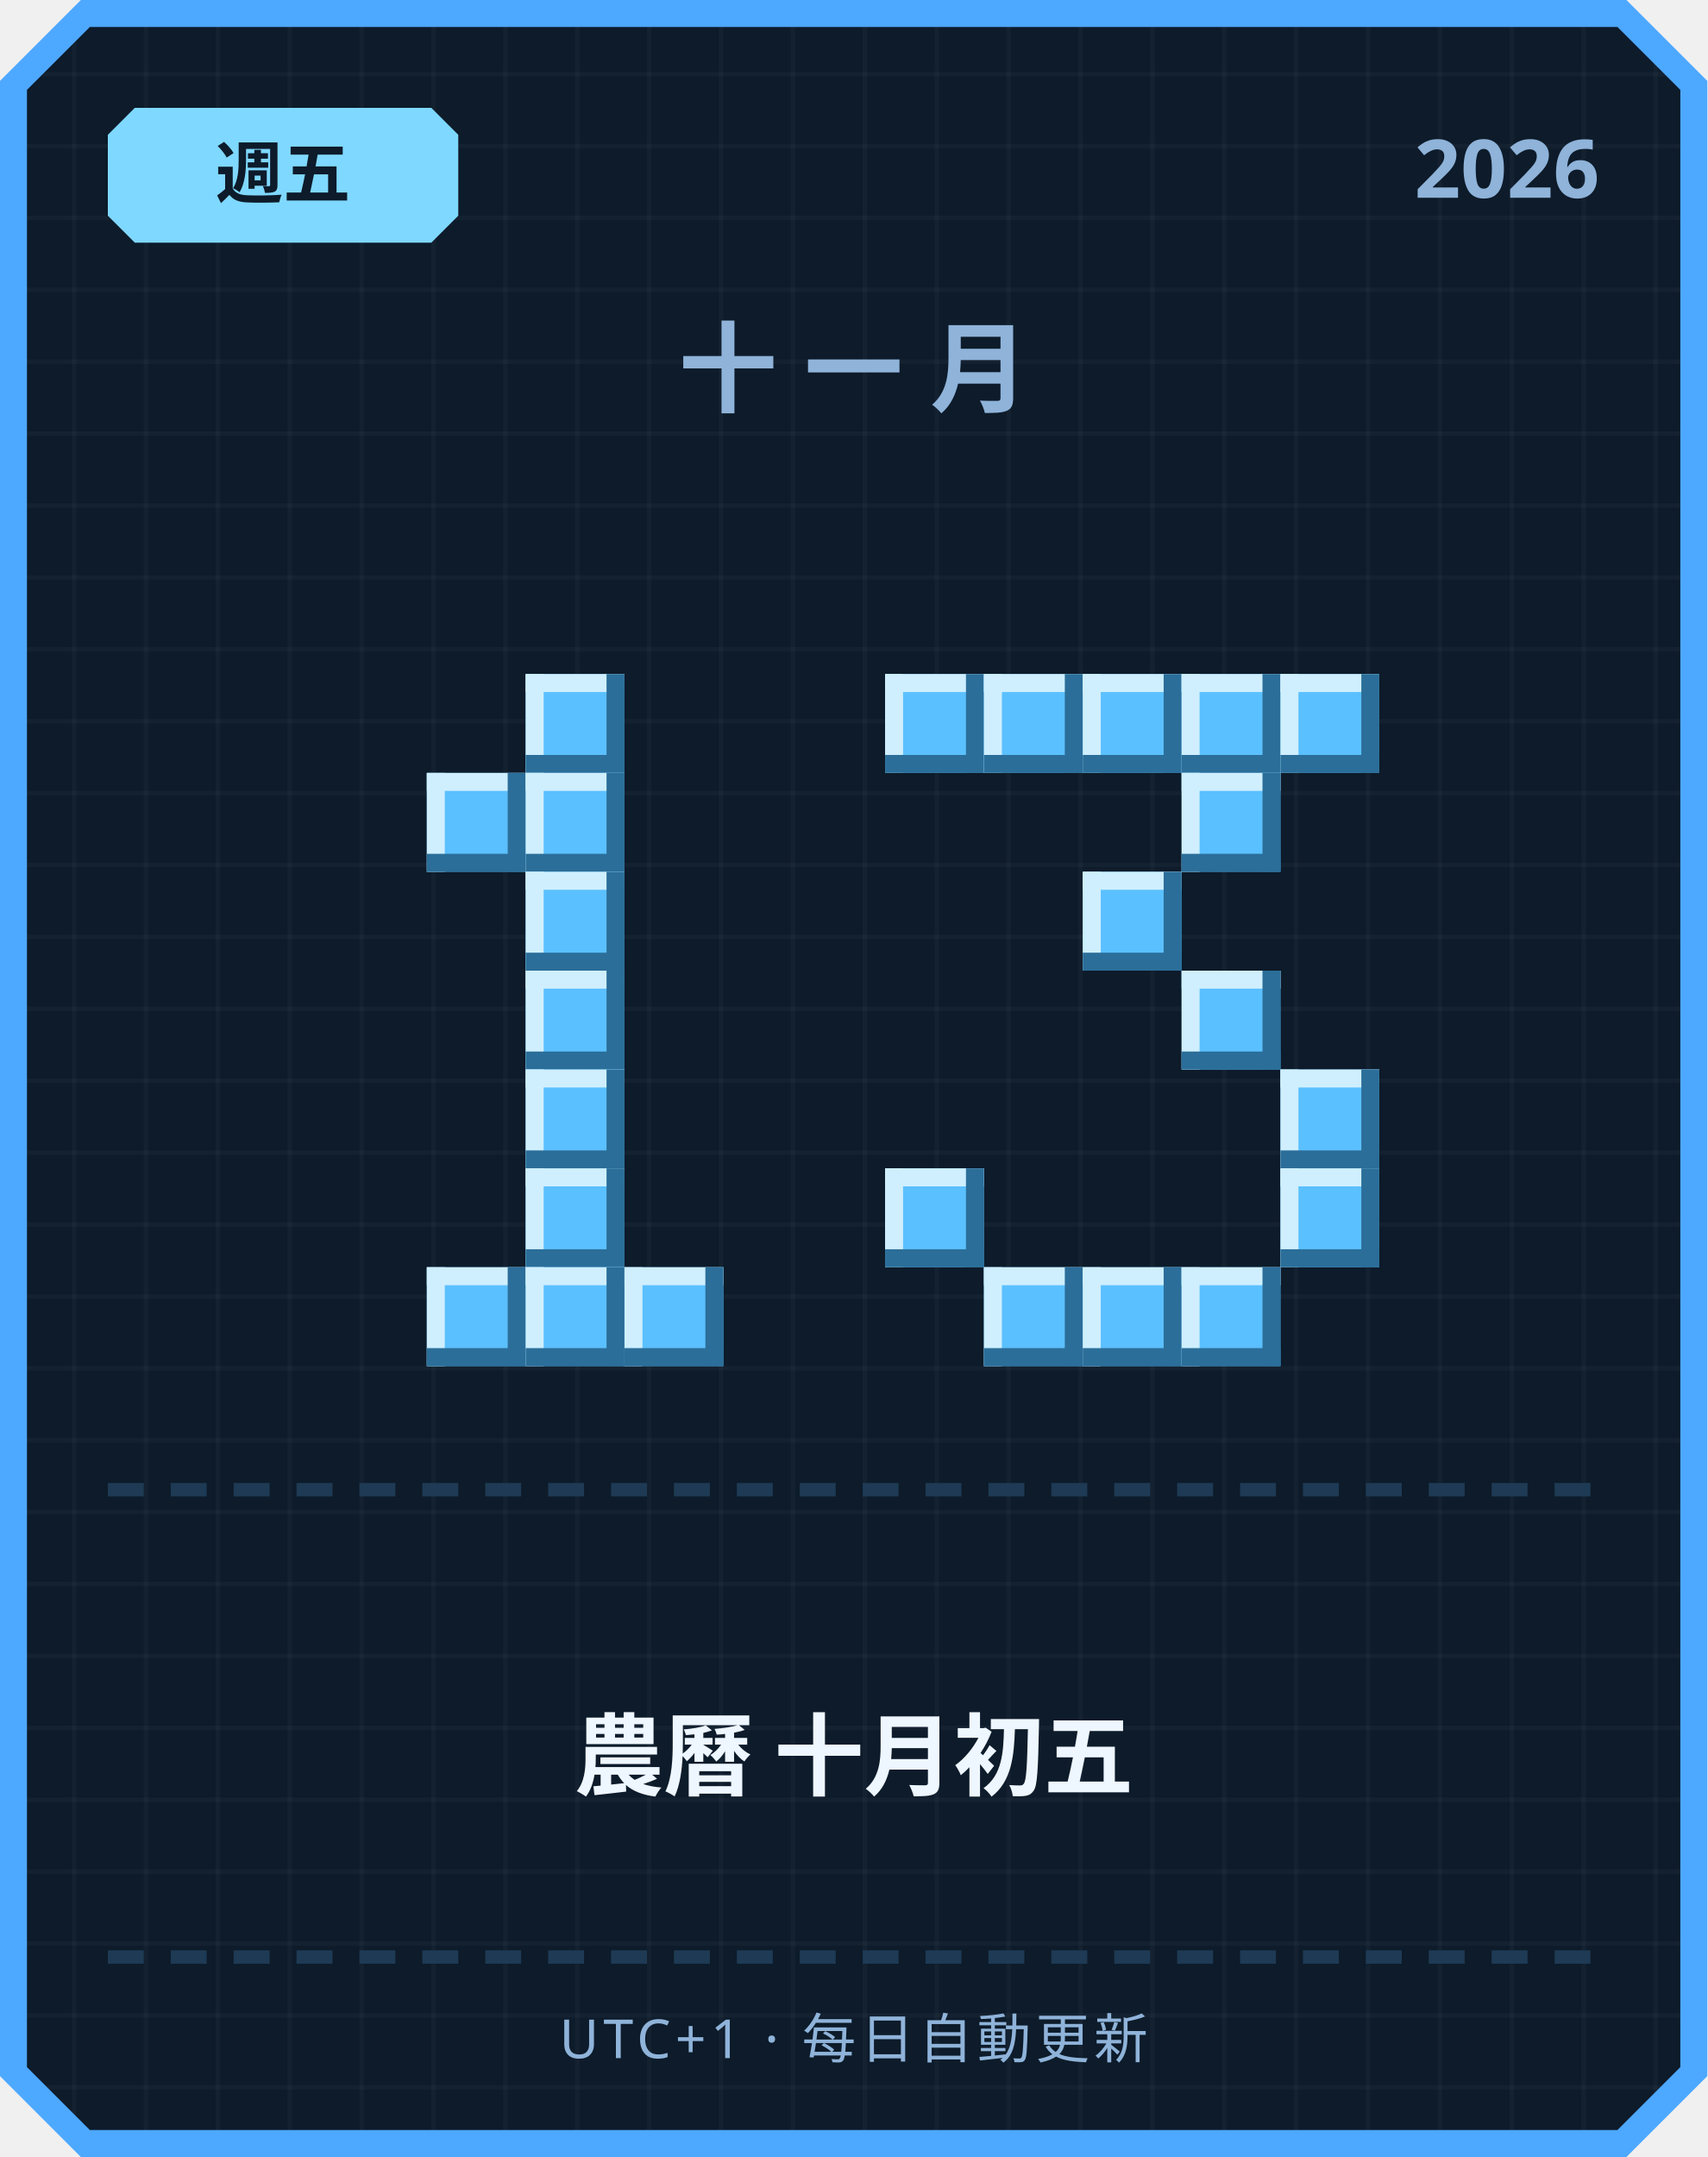
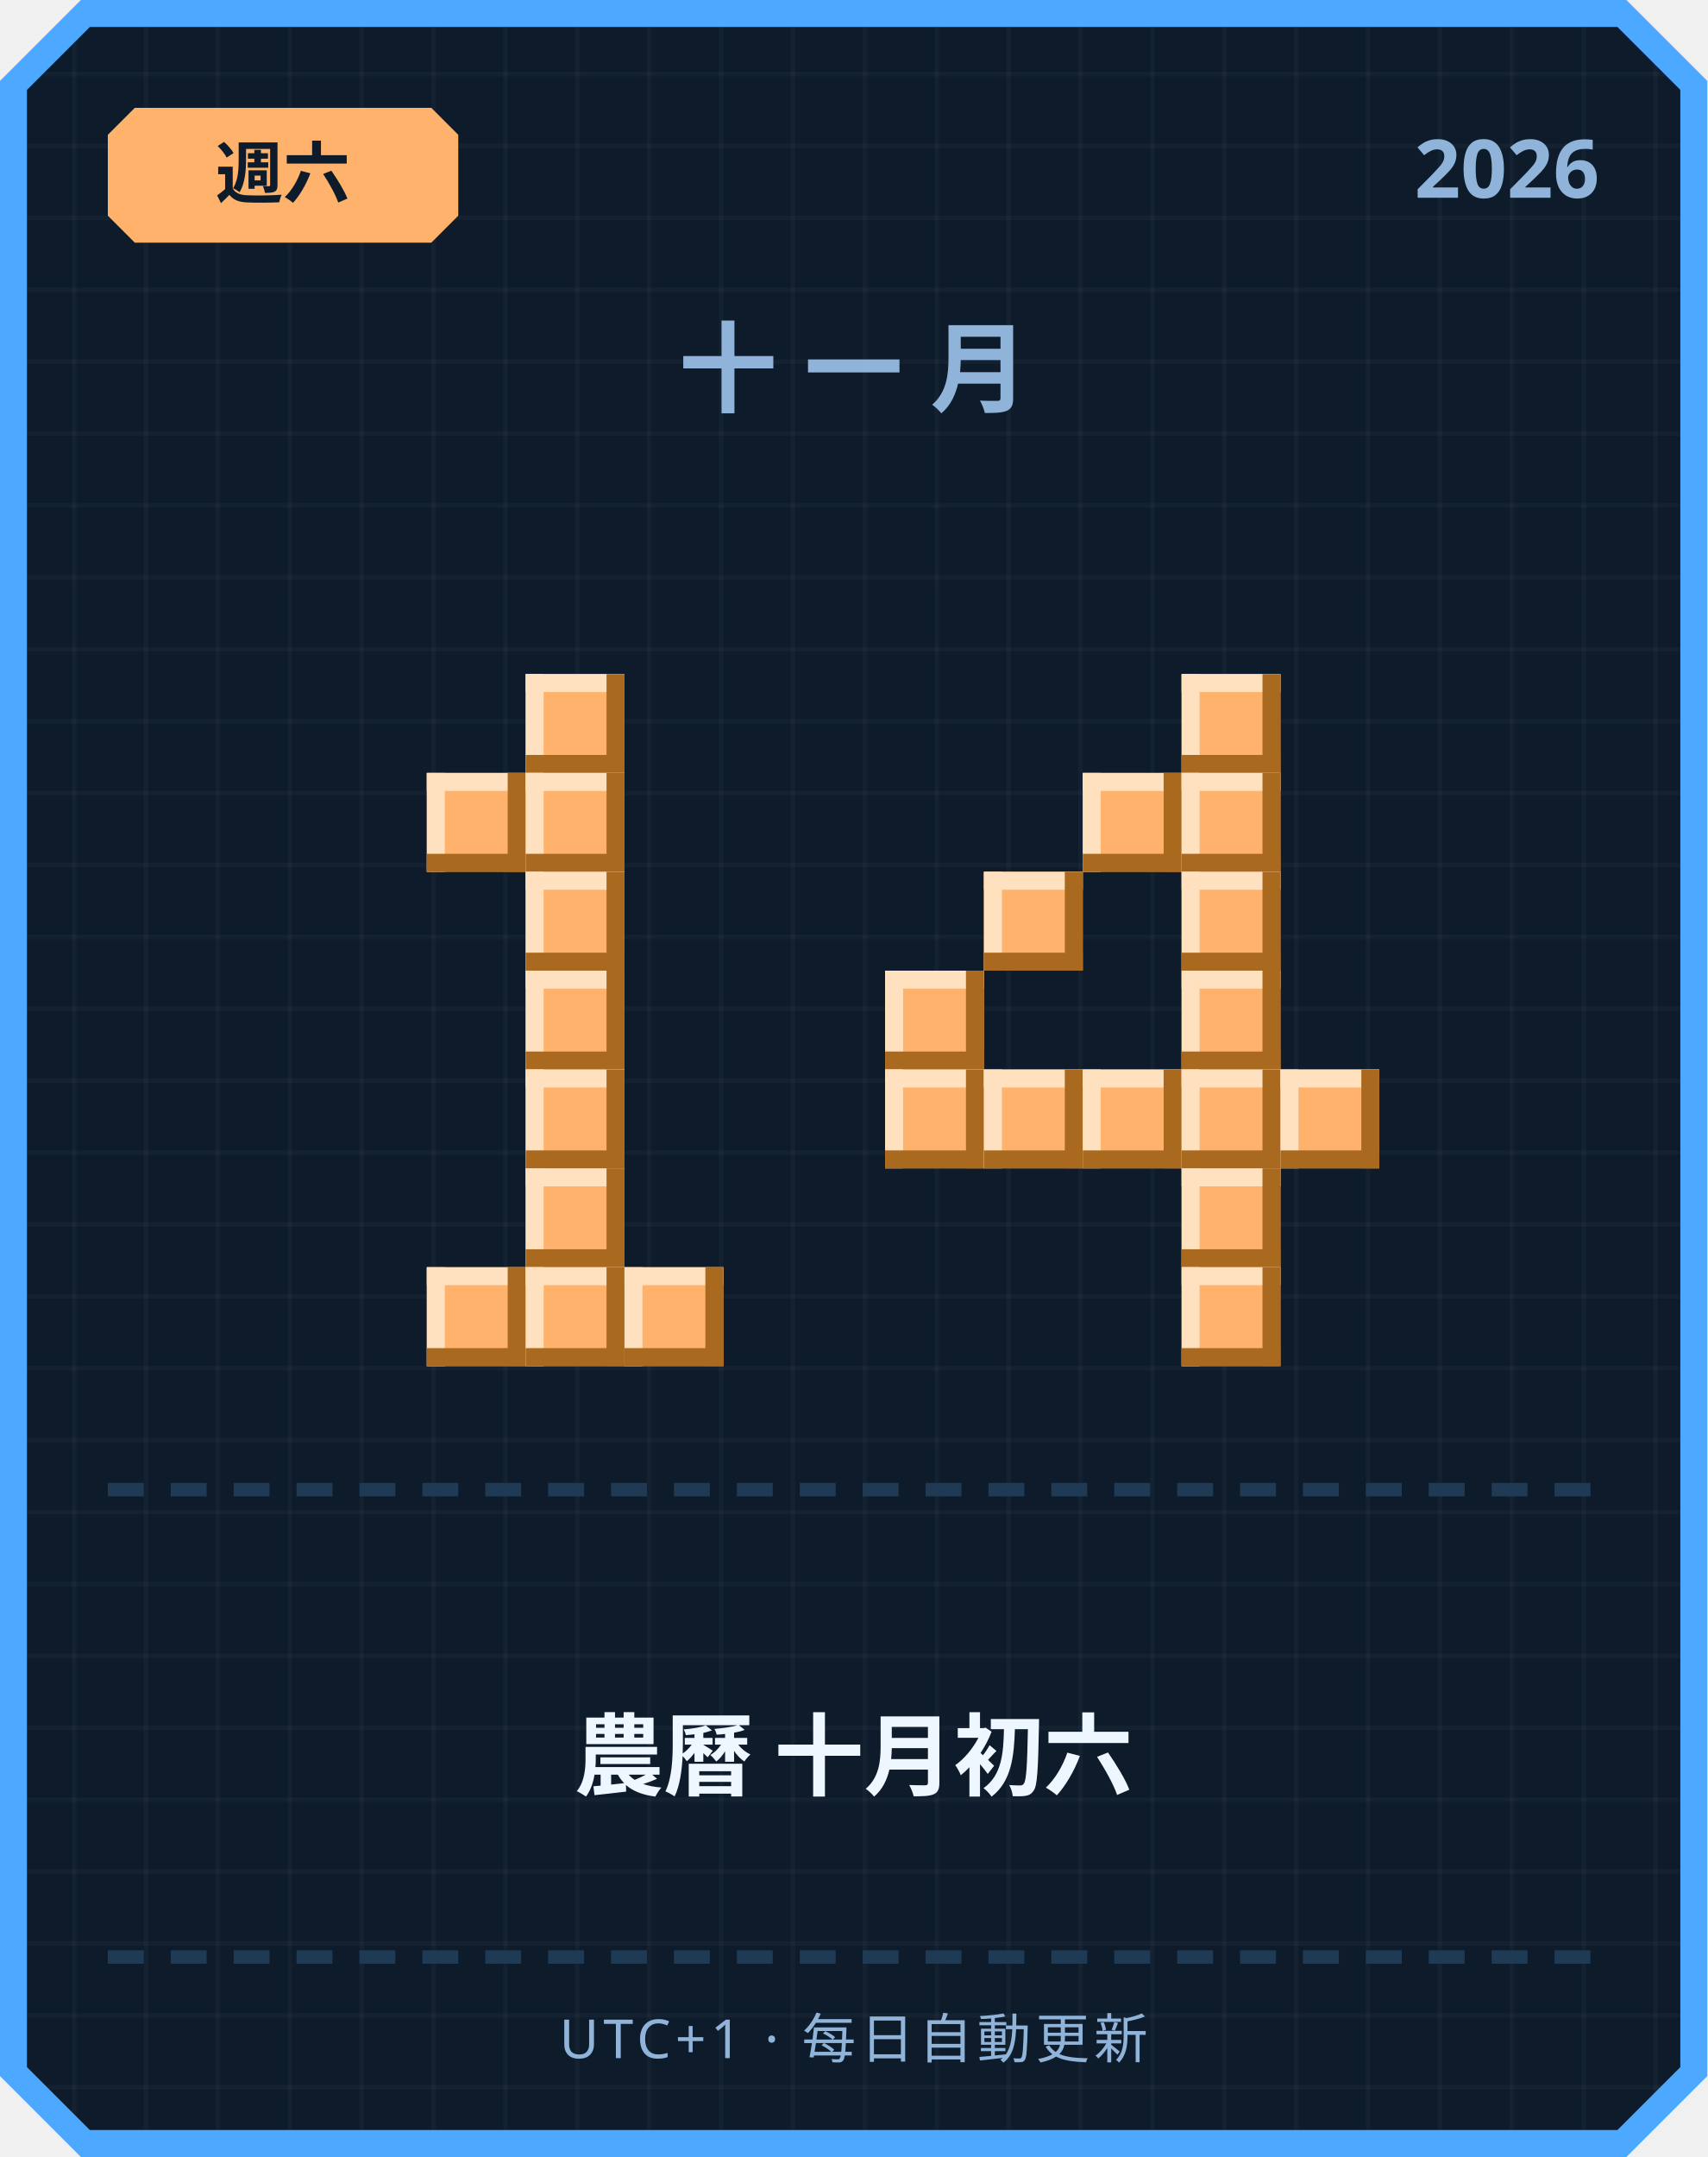
<svg xmlns="http://www.w3.org/2000/svg" width="380" height="480" viewBox="0 0 380 480">
  <defs>
    <pattern id="grid" width="16" height="16" patternUnits="userSpaceOnUse">
      <rect width="16" height="16" fill="#0d1b2a" />
      <rect width="1" height="16" fill="#ffffff" opacity="0.03" />
      <rect width="16" height="1" fill="#ffffff" opacity="0.03" />
    </pattern>
  </defs>
  <path d="M 18,0 L 362,0 L 380,18 L 380,462 L 362,480 L 18,480 L 0,462 L 0,18 Z" fill="#4da8ff" />
  <path d="M 20,6 L 360,6 L 374,20 L 374,460 L 360,474 L 20,474 L 6,460 L 6,20 Z" fill="url(#grid)" />
-   <path d="M 30,24 L 96,24 L 102,30 L 102,48 L 96,54 L 30,54 L 24,48 L 24,30 Z" fill="#7fd8ff" />
-   <text x="63" y="44" text-anchor="middle" font-family="'Segoe UI', sans-serif" font-size="15" font-weight="700" fill="#0d1b2a">週五</text>
+   <path d="M 30,24 L 96,24 L 102,30 L 102,48 L 96,54 L 30,54 L 24,48 L 24,30 Z" fill="#ffb26b" />
+   <text x="63" y="44" text-anchor="middle" font-family="'Segoe UI', sans-serif" font-size="15" font-weight="700" fill="#0d1b2a">週六</text>
  <text x="356" y="44" text-anchor="end" font-family="'Segoe UI', sans-serif" font-size="18" font-weight="700" fill="#8fb3d9">2026</text>
  <text x="190" y="90" text-anchor="middle" font-family="'Segoe UI', sans-serif" font-size="22" font-weight="700" letter-spacing="6" fill="#8fb3d9">十一月</text>
-   <rect x="117" y="150" width="22" height="22" fill="#5bc0ff" />
-   <rect x="117" y="150" width="22" height="4" fill="#cfefff" />
-   <rect x="117" y="150" width="4" height="22" fill="#cfefff" />
-   <rect x="117" y="168" width="22" height="4" fill="#2b6e99" />
-   <rect x="135" y="150" width="4" height="22" fill="#2b6e99" />
-   <rect x="95" y="172" width="22" height="22" fill="#5bc0ff" />
-   <rect x="95" y="172" width="22" height="4" fill="#cfefff" />
-   <rect x="95" y="172" width="4" height="22" fill="#cfefff" />
-   <rect x="95" y="190" width="22" height="4" fill="#2b6e99" />
-   <rect x="113" y="172" width="4" height="22" fill="#2b6e99" />
-   <rect x="117" y="172" width="22" height="22" fill="#5bc0ff" />
-   <rect x="117" y="172" width="22" height="4" fill="#cfefff" />
-   <rect x="117" y="172" width="4" height="22" fill="#cfefff" />
-   <rect x="117" y="190" width="22" height="4" fill="#2b6e99" />
-   <rect x="135" y="172" width="4" height="22" fill="#2b6e99" />
-   <rect x="117" y="194" width="22" height="22" fill="#5bc0ff" />
-   <rect x="117" y="194" width="22" height="4" fill="#cfefff" />
-   <rect x="117" y="194" width="4" height="22" fill="#cfefff" />
-   <rect x="117" y="212" width="22" height="4" fill="#2b6e99" />
-   <rect x="135" y="194" width="4" height="22" fill="#2b6e99" />
-   <rect x="117" y="216" width="22" height="22" fill="#5bc0ff" />
-   <rect x="117" y="216" width="22" height="4" fill="#cfefff" />
-   <rect x="117" y="216" width="4" height="22" fill="#cfefff" />
-   <rect x="117" y="234" width="22" height="4" fill="#2b6e99" />
-   <rect x="135" y="216" width="4" height="22" fill="#2b6e99" />
-   <rect x="117" y="238" width="22" height="22" fill="#5bc0ff" />
-   <rect x="117" y="238" width="22" height="4" fill="#cfefff" />
-   <rect x="117" y="238" width="4" height="22" fill="#cfefff" />
-   <rect x="117" y="256" width="22" height="4" fill="#2b6e99" />
-   <rect x="135" y="238" width="4" height="22" fill="#2b6e99" />
-   <rect x="117" y="260" width="22" height="22" fill="#5bc0ff" />
-   <rect x="117" y="260" width="22" height="4" fill="#cfefff" />
-   <rect x="117" y="260" width="4" height="22" fill="#cfefff" />
-   <rect x="117" y="278" width="22" height="4" fill="#2b6e99" />
-   <rect x="135" y="260" width="4" height="22" fill="#2b6e99" />
-   <rect x="95" y="282" width="22" height="22" fill="#5bc0ff" />
-   <rect x="95" y="282" width="22" height="4" fill="#cfefff" />
-   <rect x="95" y="282" width="4" height="22" fill="#cfefff" />
-   <rect x="95" y="300" width="22" height="4" fill="#2b6e99" />
-   <rect x="113" y="282" width="4" height="22" fill="#2b6e99" />
-   <rect x="117" y="282" width="22" height="22" fill="#5bc0ff" />
-   <rect x="117" y="282" width="22" height="4" fill="#cfefff" />
-   <rect x="117" y="282" width="4" height="22" fill="#cfefff" />
-   <rect x="117" y="300" width="22" height="4" fill="#2b6e99" />
-   <rect x="135" y="282" width="4" height="22" fill="#2b6e99" />
-   <rect x="139" y="282" width="22" height="22" fill="#5bc0ff" />
-   <rect x="139" y="282" width="22" height="4" fill="#cfefff" />
-   <rect x="139" y="282" width="4" height="22" fill="#cfefff" />
-   <rect x="139" y="300" width="22" height="4" fill="#2b6e99" />
-   <rect x="157" y="282" width="4" height="22" fill="#2b6e99" />
-   <rect x="197" y="150" width="22" height="22" fill="#5bc0ff" />
-   <rect x="197" y="150" width="22" height="4" fill="#cfefff" />
-   <rect x="197" y="150" width="4" height="22" fill="#cfefff" />
-   <rect x="197" y="168" width="22" height="4" fill="#2b6e99" />
-   <rect x="215" y="150" width="4" height="22" fill="#2b6e99" />
-   <rect x="219" y="150" width="22" height="22" fill="#5bc0ff" />
-   <rect x="219" y="150" width="22" height="4" fill="#cfefff" />
-   <rect x="219" y="150" width="4" height="22" fill="#cfefff" />
-   <rect x="219" y="168" width="22" height="4" fill="#2b6e99" />
-   <rect x="237" y="150" width="4" height="22" fill="#2b6e99" />
-   <rect x="241" y="150" width="22" height="22" fill="#5bc0ff" />
-   <rect x="241" y="150" width="22" height="4" fill="#cfefff" />
-   <rect x="241" y="150" width="4" height="22" fill="#cfefff" />
-   <rect x="241" y="168" width="22" height="4" fill="#2b6e99" />
-   <rect x="259" y="150" width="4" height="22" fill="#2b6e99" />
-   <rect x="263" y="150" width="22" height="22" fill="#5bc0ff" />
-   <rect x="263" y="150" width="22" height="4" fill="#cfefff" />
-   <rect x="263" y="150" width="4" height="22" fill="#cfefff" />
-   <rect x="263" y="168" width="22" height="4" fill="#2b6e99" />
-   <rect x="281" y="150" width="4" height="22" fill="#2b6e99" />
-   <rect x="285" y="150" width="22" height="22" fill="#5bc0ff" />
-   <rect x="285" y="150" width="22" height="4" fill="#cfefff" />
-   <rect x="285" y="150" width="4" height="22" fill="#cfefff" />
-   <rect x="285" y="168" width="22" height="4" fill="#2b6e99" />
-   <rect x="303" y="150" width="4" height="22" fill="#2b6e99" />
-   <rect x="263" y="172" width="22" height="22" fill="#5bc0ff" />
-   <rect x="263" y="172" width="22" height="4" fill="#cfefff" />
-   <rect x="263" y="172" width="4" height="22" fill="#cfefff" />
-   <rect x="263" y="190" width="22" height="4" fill="#2b6e99" />
-   <rect x="281" y="172" width="4" height="22" fill="#2b6e99" />
-   <rect x="241" y="194" width="22" height="22" fill="#5bc0ff" />
-   <rect x="241" y="194" width="22" height="4" fill="#cfefff" />
-   <rect x="241" y="194" width="4" height="22" fill="#cfefff" />
-   <rect x="241" y="212" width="22" height="4" fill="#2b6e99" />
-   <rect x="259" y="194" width="4" height="22" fill="#2b6e99" />
-   <rect x="263" y="216" width="22" height="22" fill="#5bc0ff" />
-   <rect x="263" y="216" width="22" height="4" fill="#cfefff" />
-   <rect x="263" y="216" width="4" height="22" fill="#cfefff" />
-   <rect x="263" y="234" width="22" height="4" fill="#2b6e99" />
-   <rect x="281" y="216" width="4" height="22" fill="#2b6e99" />
-   <rect x="285" y="238" width="22" height="22" fill="#5bc0ff" />
-   <rect x="285" y="238" width="22" height="4" fill="#cfefff" />
-   <rect x="285" y="238" width="4" height="22" fill="#cfefff" />
-   <rect x="285" y="256" width="22" height="4" fill="#2b6e99" />
-   <rect x="303" y="238" width="4" height="22" fill="#2b6e99" />
-   <rect x="197" y="260" width="22" height="22" fill="#5bc0ff" />
-   <rect x="197" y="260" width="22" height="4" fill="#cfefff" />
-   <rect x="197" y="260" width="4" height="22" fill="#cfefff" />
-   <rect x="197" y="278" width="22" height="4" fill="#2b6e99" />
-   <rect x="215" y="260" width="4" height="22" fill="#2b6e99" />
-   <rect x="285" y="260" width="22" height="22" fill="#5bc0ff" />
-   <rect x="285" y="260" width="22" height="4" fill="#cfefff" />
-   <rect x="285" y="260" width="4" height="22" fill="#cfefff" />
-   <rect x="285" y="278" width="22" height="4" fill="#2b6e99" />
-   <rect x="303" y="260" width="4" height="22" fill="#2b6e99" />
-   <rect x="219" y="282" width="22" height="22" fill="#5bc0ff" />
-   <rect x="219" y="282" width="22" height="4" fill="#cfefff" />
-   <rect x="219" y="282" width="4" height="22" fill="#cfefff" />
-   <rect x="219" y="300" width="22" height="4" fill="#2b6e99" />
-   <rect x="237" y="282" width="4" height="22" fill="#2b6e99" />
-   <rect x="241" y="282" width="22" height="22" fill="#5bc0ff" />
-   <rect x="241" y="282" width="22" height="4" fill="#cfefff" />
-   <rect x="241" y="282" width="4" height="22" fill="#cfefff" />
-   <rect x="241" y="300" width="22" height="4" fill="#2b6e99" />
-   <rect x="259" y="282" width="4" height="22" fill="#2b6e99" />
-   <rect x="263" y="282" width="22" height="22" fill="#5bc0ff" />
-   <rect x="263" y="282" width="22" height="4" fill="#cfefff" />
-   <rect x="263" y="282" width="4" height="22" fill="#cfefff" />
-   <rect x="263" y="300" width="22" height="4" fill="#2b6e99" />
-   <rect x="281" y="282" width="4" height="22" fill="#2b6e99" />
+   <rect x="117" y="150" width="22" height="22" fill="#ffb26b" />
+   <rect x="117" y="150" width="22" height="4" fill="#ffe1bf" />
+   <rect x="117" y="150" width="4" height="22" fill="#ffe1bf" />
+   <rect x="117" y="168" width="22" height="4" fill="#a9691f" />
+   <rect x="135" y="150" width="4" height="22" fill="#a9691f" />
+   <rect x="95" y="172" width="22" height="22" fill="#ffb26b" />
+   <rect x="95" y="172" width="22" height="4" fill="#ffe1bf" />
+   <rect x="95" y="172" width="4" height="22" fill="#ffe1bf" />
+   <rect x="95" y="190" width="22" height="4" fill="#a9691f" />
+   <rect x="113" y="172" width="4" height="22" fill="#a9691f" />
+   <rect x="117" y="172" width="22" height="22" fill="#ffb26b" />
+   <rect x="117" y="172" width="22" height="4" fill="#ffe1bf" />
+   <rect x="117" y="172" width="4" height="22" fill="#ffe1bf" />
+   <rect x="117" y="190" width="22" height="4" fill="#a9691f" />
+   <rect x="135" y="172" width="4" height="22" fill="#a9691f" />
+   <rect x="117" y="194" width="22" height="22" fill="#ffb26b" />
+   <rect x="117" y="194" width="22" height="4" fill="#ffe1bf" />
+   <rect x="117" y="194" width="4" height="22" fill="#ffe1bf" />
+   <rect x="117" y="212" width="22" height="4" fill="#a9691f" />
+   <rect x="135" y="194" width="4" height="22" fill="#a9691f" />
+   <rect x="117" y="216" width="22" height="22" fill="#ffb26b" />
+   <rect x="117" y="216" width="22" height="4" fill="#ffe1bf" />
+   <rect x="117" y="216" width="4" height="22" fill="#ffe1bf" />
+   <rect x="117" y="234" width="22" height="4" fill="#a9691f" />
+   <rect x="135" y="216" width="4" height="22" fill="#a9691f" />
+   <rect x="117" y="238" width="22" height="22" fill="#ffb26b" />
+   <rect x="117" y="238" width="22" height="4" fill="#ffe1bf" />
+   <rect x="117" y="238" width="4" height="22" fill="#ffe1bf" />
+   <rect x="117" y="256" width="22" height="4" fill="#a9691f" />
+   <rect x="135" y="238" width="4" height="22" fill="#a9691f" />
+   <rect x="117" y="260" width="22" height="22" fill="#ffb26b" />
+   <rect x="117" y="260" width="22" height="4" fill="#ffe1bf" />
+   <rect x="117" y="260" width="4" height="22" fill="#ffe1bf" />
+   <rect x="117" y="278" width="22" height="4" fill="#a9691f" />
+   <rect x="135" y="260" width="4" height="22" fill="#a9691f" />
+   <rect x="95" y="282" width="22" height="22" fill="#ffb26b" />
+   <rect x="95" y="282" width="22" height="4" fill="#ffe1bf" />
+   <rect x="95" y="282" width="4" height="22" fill="#ffe1bf" />
+   <rect x="95" y="300" width="22" height="4" fill="#a9691f" />
+   <rect x="113" y="282" width="4" height="22" fill="#a9691f" />
+   <rect x="117" y="282" width="22" height="22" fill="#ffb26b" />
+   <rect x="117" y="282" width="22" height="4" fill="#ffe1bf" />
+   <rect x="117" y="282" width="4" height="22" fill="#ffe1bf" />
+   <rect x="117" y="300" width="22" height="4" fill="#a9691f" />
+   <rect x="135" y="282" width="4" height="22" fill="#a9691f" />
+   <rect x="139" y="282" width="22" height="22" fill="#ffb26b" />
+   <rect x="139" y="282" width="22" height="4" fill="#ffe1bf" />
+   <rect x="139" y="282" width="4" height="22" fill="#ffe1bf" />
+   <rect x="139" y="300" width="22" height="4" fill="#a9691f" />
+   <rect x="157" y="282" width="4" height="22" fill="#a9691f" />
+   <rect x="263" y="150" width="22" height="22" fill="#ffb26b" />
+   <rect x="263" y="150" width="22" height="4" fill="#ffe1bf" />
+   <rect x="263" y="150" width="4" height="22" fill="#ffe1bf" />
+   <rect x="263" y="168" width="22" height="4" fill="#a9691f" />
+   <rect x="281" y="150" width="4" height="22" fill="#a9691f" />
+   <rect x="241" y="172" width="22" height="22" fill="#ffb26b" />
+   <rect x="241" y="172" width="22" height="4" fill="#ffe1bf" />
+   <rect x="241" y="172" width="4" height="22" fill="#ffe1bf" />
+   <rect x="241" y="190" width="22" height="4" fill="#a9691f" />
+   <rect x="259" y="172" width="4" height="22" fill="#a9691f" />
+   <rect x="263" y="172" width="22" height="22" fill="#ffb26b" />
+   <rect x="263" y="172" width="22" height="4" fill="#ffe1bf" />
+   <rect x="263" y="172" width="4" height="22" fill="#ffe1bf" />
+   <rect x="263" y="190" width="22" height="4" fill="#a9691f" />
+   <rect x="281" y="172" width="4" height="22" fill="#a9691f" />
+   <rect x="219" y="194" width="22" height="22" fill="#ffb26b" />
+   <rect x="219" y="194" width="22" height="4" fill="#ffe1bf" />
+   <rect x="219" y="194" width="4" height="22" fill="#ffe1bf" />
+   <rect x="219" y="212" width="22" height="4" fill="#a9691f" />
+   <rect x="237" y="194" width="4" height="22" fill="#a9691f" />
+   <rect x="263" y="194" width="22" height="22" fill="#ffb26b" />
+   <rect x="263" y="194" width="22" height="4" fill="#ffe1bf" />
+   <rect x="263" y="194" width="4" height="22" fill="#ffe1bf" />
+   <rect x="263" y="212" width="22" height="4" fill="#a9691f" />
+   <rect x="281" y="194" width="4" height="22" fill="#a9691f" />
+   <rect x="197" y="216" width="22" height="22" fill="#ffb26b" />
+   <rect x="197" y="216" width="22" height="4" fill="#ffe1bf" />
+   <rect x="197" y="216" width="4" height="22" fill="#ffe1bf" />
+   <rect x="197" y="234" width="22" height="4" fill="#a9691f" />
+   <rect x="215" y="216" width="4" height="22" fill="#a9691f" />
+   <rect x="263" y="216" width="22" height="22" fill="#ffb26b" />
+   <rect x="263" y="216" width="22" height="4" fill="#ffe1bf" />
+   <rect x="263" y="216" width="4" height="22" fill="#ffe1bf" />
+   <rect x="263" y="234" width="22" height="4" fill="#a9691f" />
+   <rect x="281" y="216" width="4" height="22" fill="#a9691f" />
+   <rect x="197" y="238" width="22" height="22" fill="#ffb26b" />
+   <rect x="197" y="238" width="22" height="4" fill="#ffe1bf" />
+   <rect x="197" y="238" width="4" height="22" fill="#ffe1bf" />
+   <rect x="197" y="256" width="22" height="4" fill="#a9691f" />
+   <rect x="215" y="238" width="4" height="22" fill="#a9691f" />
+   <rect x="219" y="238" width="22" height="22" fill="#ffb26b" />
+   <rect x="219" y="238" width="22" height="4" fill="#ffe1bf" />
+   <rect x="219" y="238" width="4" height="22" fill="#ffe1bf" />
+   <rect x="219" y="256" width="22" height="4" fill="#a9691f" />
+   <rect x="237" y="238" width="4" height="22" fill="#a9691f" />
+   <rect x="241" y="238" width="22" height="22" fill="#ffb26b" />
+   <rect x="241" y="238" width="22" height="4" fill="#ffe1bf" />
+   <rect x="241" y="238" width="4" height="22" fill="#ffe1bf" />
+   <rect x="241" y="256" width="22" height="4" fill="#a9691f" />
+   <rect x="259" y="238" width="4" height="22" fill="#a9691f" />
+   <rect x="263" y="238" width="22" height="22" fill="#ffb26b" />
+   <rect x="263" y="238" width="22" height="4" fill="#ffe1bf" />
+   <rect x="263" y="238" width="4" height="22" fill="#ffe1bf" />
+   <rect x="263" y="256" width="22" height="4" fill="#a9691f" />
+   <rect x="281" y="238" width="4" height="22" fill="#a9691f" />
+   <rect x="285" y="238" width="22" height="22" fill="#ffb26b" />
+   <rect x="285" y="238" width="22" height="4" fill="#ffe1bf" />
+   <rect x="285" y="238" width="4" height="22" fill="#ffe1bf" />
+   <rect x="285" y="256" width="22" height="4" fill="#a9691f" />
+   <rect x="303" y="238" width="4" height="22" fill="#a9691f" />
+   <rect x="263" y="260" width="22" height="22" fill="#ffb26b" />
+   <rect x="263" y="260" width="22" height="4" fill="#ffe1bf" />
+   <rect x="263" y="260" width="4" height="22" fill="#ffe1bf" />
+   <rect x="263" y="278" width="22" height="4" fill="#a9691f" />
+   <rect x="281" y="260" width="4" height="22" fill="#a9691f" />
+   <rect x="263" y="282" width="22" height="22" fill="#ffb26b" />
+   <rect x="263" y="282" width="22" height="4" fill="#ffe1bf" />
+   <rect x="263" y="282" width="4" height="22" fill="#ffe1bf" />
+   <rect x="263" y="300" width="22" height="4" fill="#a9691f" />
+   <rect x="281" y="282" width="4" height="22" fill="#a9691f" />
  <rect x="24" y="330" width="8" height="3" fill="#1e3a54" />
  <rect x="38" y="330" width="8" height="3" fill="#1e3a54" />
  <rect x="52" y="330" width="8" height="3" fill="#1e3a54" />
  <rect x="66" y="330" width="8" height="3" fill="#1e3a54" />
  <rect x="80" y="330" width="8" height="3" fill="#1e3a54" />
  <rect x="94" y="330" width="8" height="3" fill="#1e3a54" />
  <rect x="108" y="330" width="8" height="3" fill="#1e3a54" />
  <rect x="122" y="330" width="8" height="3" fill="#1e3a54" />
  <rect x="136" y="330" width="8" height="3" fill="#1e3a54" />
  <rect x="150" y="330" width="8" height="3" fill="#1e3a54" />
  <rect x="164" y="330" width="8" height="3" fill="#1e3a54" />
  <rect x="178" y="330" width="8" height="3" fill="#1e3a54" />
  <rect x="192" y="330" width="8" height="3" fill="#1e3a54" />
  <rect x="206" y="330" width="8" height="3" fill="#1e3a54" />
  <rect x="220" y="330" width="8" height="3" fill="#1e3a54" />
  <rect x="234" y="330" width="8" height="3" fill="#1e3a54" />
  <rect x="248" y="330" width="8" height="3" fill="#1e3a54" />
  <rect x="262" y="330" width="8" height="3" fill="#1e3a54" />
  <rect x="276" y="330" width="8" height="3" fill="#1e3a54" />
  <rect x="290" y="330" width="8" height="3" fill="#1e3a54" />
  <rect x="304" y="330" width="8" height="3" fill="#1e3a54" />
  <rect x="318" y="330" width="8" height="3" fill="#1e3a54" />
  <rect x="332" y="330" width="8" height="3" fill="#1e3a54" />
  <rect x="346" y="330" width="8" height="3" fill="#1e3a54" />
-   <text x="190" y="398" text-anchor="middle" font-family="'Segoe UI', 'Microsoft JhengHei', sans-serif" font-size="20" font-weight="700" fill="#eef6ff">農曆 十月初五</text>
+   <text x="190" y="398" text-anchor="middle" font-family="'Segoe UI', 'Microsoft JhengHei', sans-serif" font-size="20" font-weight="700" fill="#eef6ff">農曆 十月初六</text>
  <rect x="24" y="434" width="8" height="3" fill="#1e3a54" />
  <rect x="38" y="434" width="8" height="3" fill="#1e3a54" />
  <rect x="52" y="434" width="8" height="3" fill="#1e3a54" />
  <rect x="66" y="434" width="8" height="3" fill="#1e3a54" />
  <rect x="80" y="434" width="8" height="3" fill="#1e3a54" />
  <rect x="94" y="434" width="8" height="3" fill="#1e3a54" />
  <rect x="108" y="434" width="8" height="3" fill="#1e3a54" />
  <rect x="122" y="434" width="8" height="3" fill="#1e3a54" />
  <rect x="136" y="434" width="8" height="3" fill="#1e3a54" />
  <rect x="150" y="434" width="8" height="3" fill="#1e3a54" />
  <rect x="164" y="434" width="8" height="3" fill="#1e3a54" />
  <rect x="178" y="434" width="8" height="3" fill="#1e3a54" />
  <rect x="192" y="434" width="8" height="3" fill="#1e3a54" />
  <rect x="206" y="434" width="8" height="3" fill="#1e3a54" />
  <rect x="220" y="434" width="8" height="3" fill="#1e3a54" />
  <rect x="234" y="434" width="8" height="3" fill="#1e3a54" />
  <rect x="248" y="434" width="8" height="3" fill="#1e3a54" />
  <rect x="262" y="434" width="8" height="3" fill="#1e3a54" />
  <rect x="276" y="434" width="8" height="3" fill="#1e3a54" />
  <rect x="290" y="434" width="8" height="3" fill="#1e3a54" />
  <rect x="304" y="434" width="8" height="3" fill="#1e3a54" />
  <rect x="318" y="434" width="8" height="3" fill="#1e3a54" />
  <rect x="332" y="434" width="8" height="3" fill="#1e3a54" />
  <rect x="346" y="434" width="8" height="3" fill="#1e3a54" />
  <text x="190" y="458" text-anchor="middle" font-family="'Segoe UI', sans-serif" font-size="12" letter-spacing="1" fill="#8fb3d9">UTC+1 · 每日自動更新</text>
</svg>
